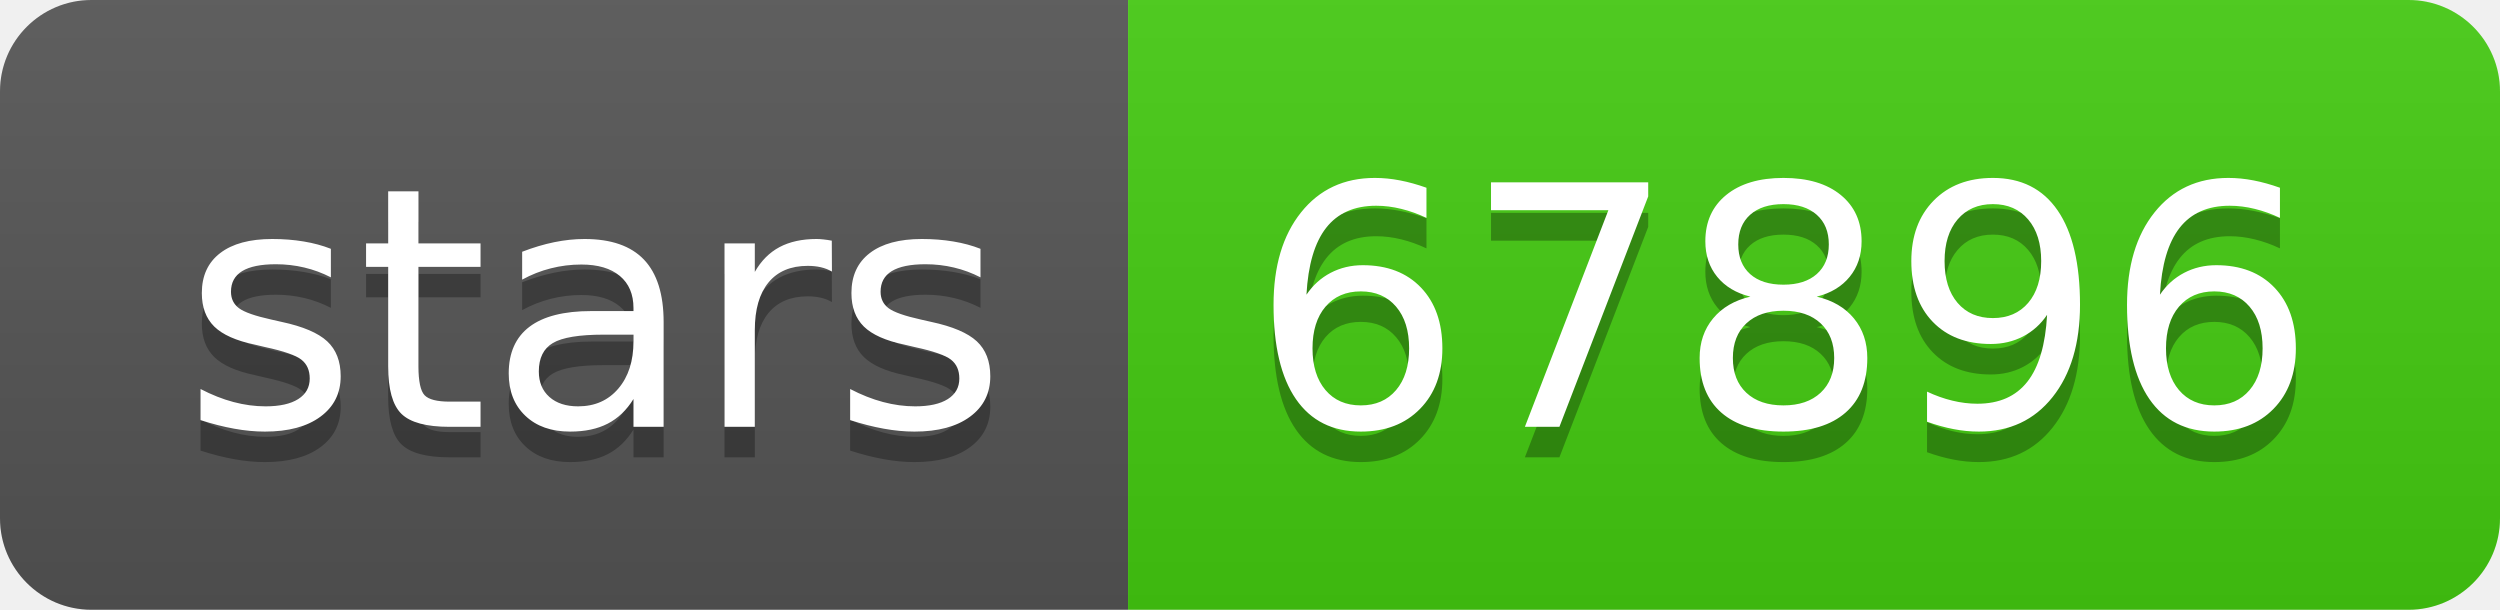
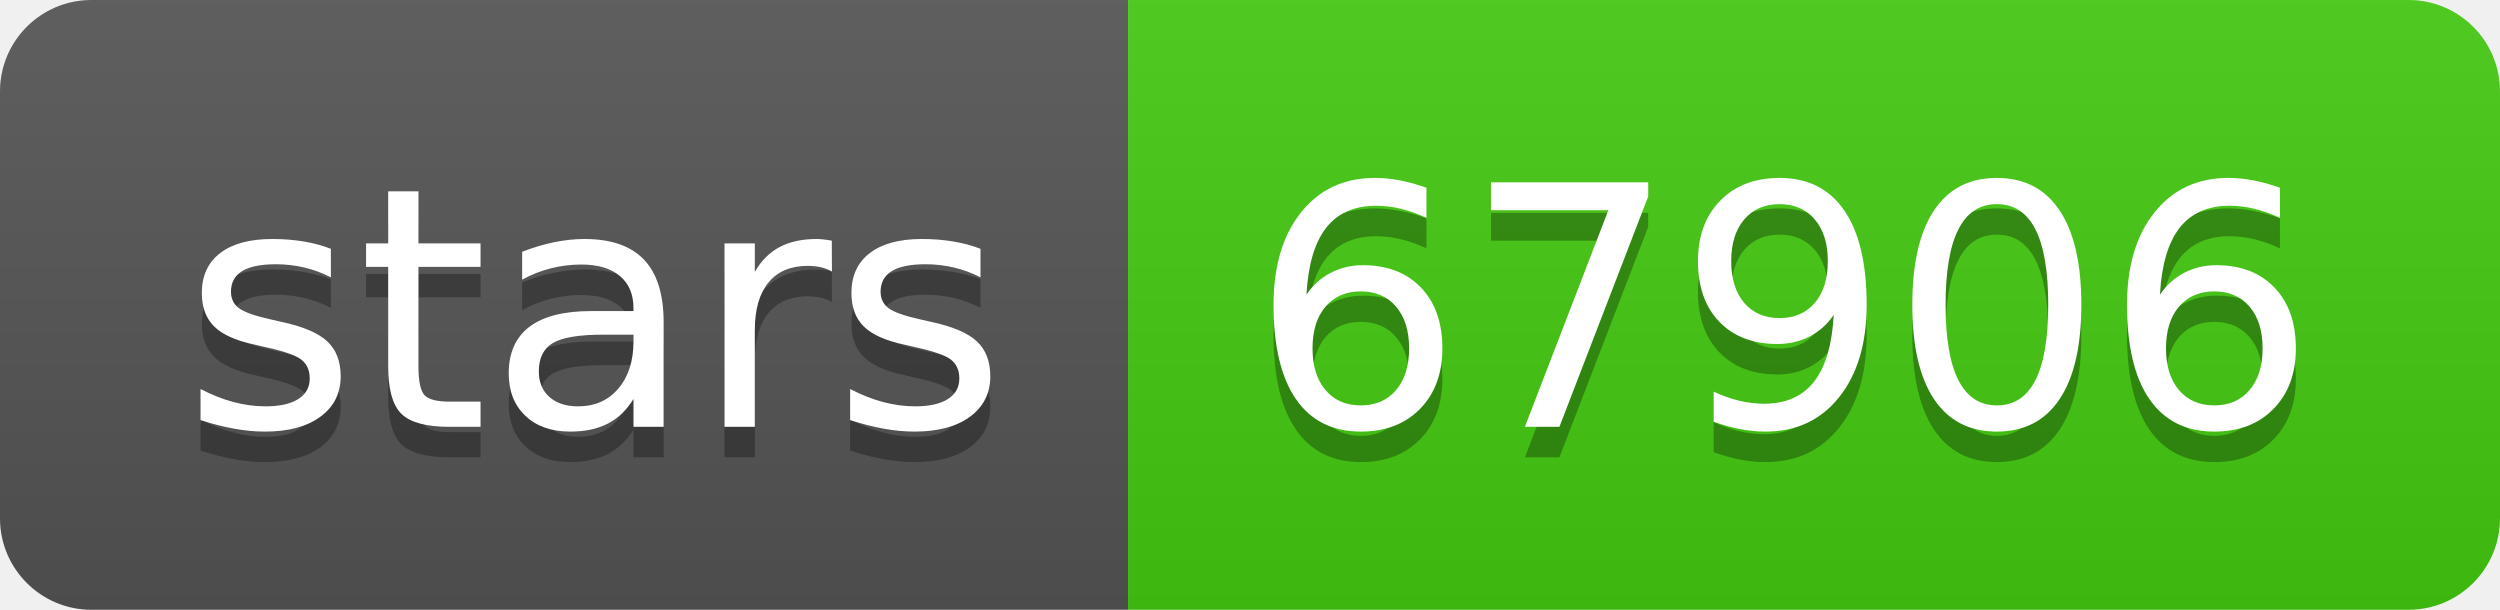
- <svg xmlns="http://www.w3.org/2000/svg" width="82" height="20" role="img" aria-label="stars: 67896">
+ <svg xmlns="http://www.w3.org/2000/svg" width="82" height="20" role="img" aria-label="stars: 67906">
  <linearGradient id="s" x2="0" y2="100%">
    <stop offset="0" stop-color="#bbb" stop-opacity=".1" />
    <stop offset="1" stop-opacity=".1" />
  </linearGradient>
  <clipPath id="r">
    <rect width="82" height="20" rx="3" fill="#fff" />
  </clipPath>
  <g clip-path="url(#r)">
    <rect width="37" height="20" fill="#555" />
    <rect x="37" width="45" height="20" fill="#4c1" />
    <rect width="82" height="20" fill="url(#s)" />
  </g>
  <g fill="#fff" text-anchor="middle" font-family="Verdana,Geneva,DejaVu Sans,sans-serif" text-rendering="geometricPrecision" font-size="110">
    <text aria-hidden="true" x="195" y="150" fill="#010101" fill-opacity=".3" transform="scale(.1)" textLength="270">stars</text>
    <text x="195" y="140" transform="scale(.1)" fill="#fff" textLength="270">stars</text>
-     <text aria-hidden="true" x="585" y="150" fill="#010101" fill-opacity=".3" transform="scale(.1)" textLength="350">67896</text>
-     <text x="585" y="140" transform="scale(.1)" fill="#fff" textLength="350">67896</text>
+     <text aria-hidden="true" x="585" y="150" fill="#010101" fill-opacity=".3" transform="scale(.1)" textLength="350">67906</text>
+     <text x="585" y="140" transform="scale(.1)" fill="#fff" textLength="350">67906</text>
  </g>
</svg>
